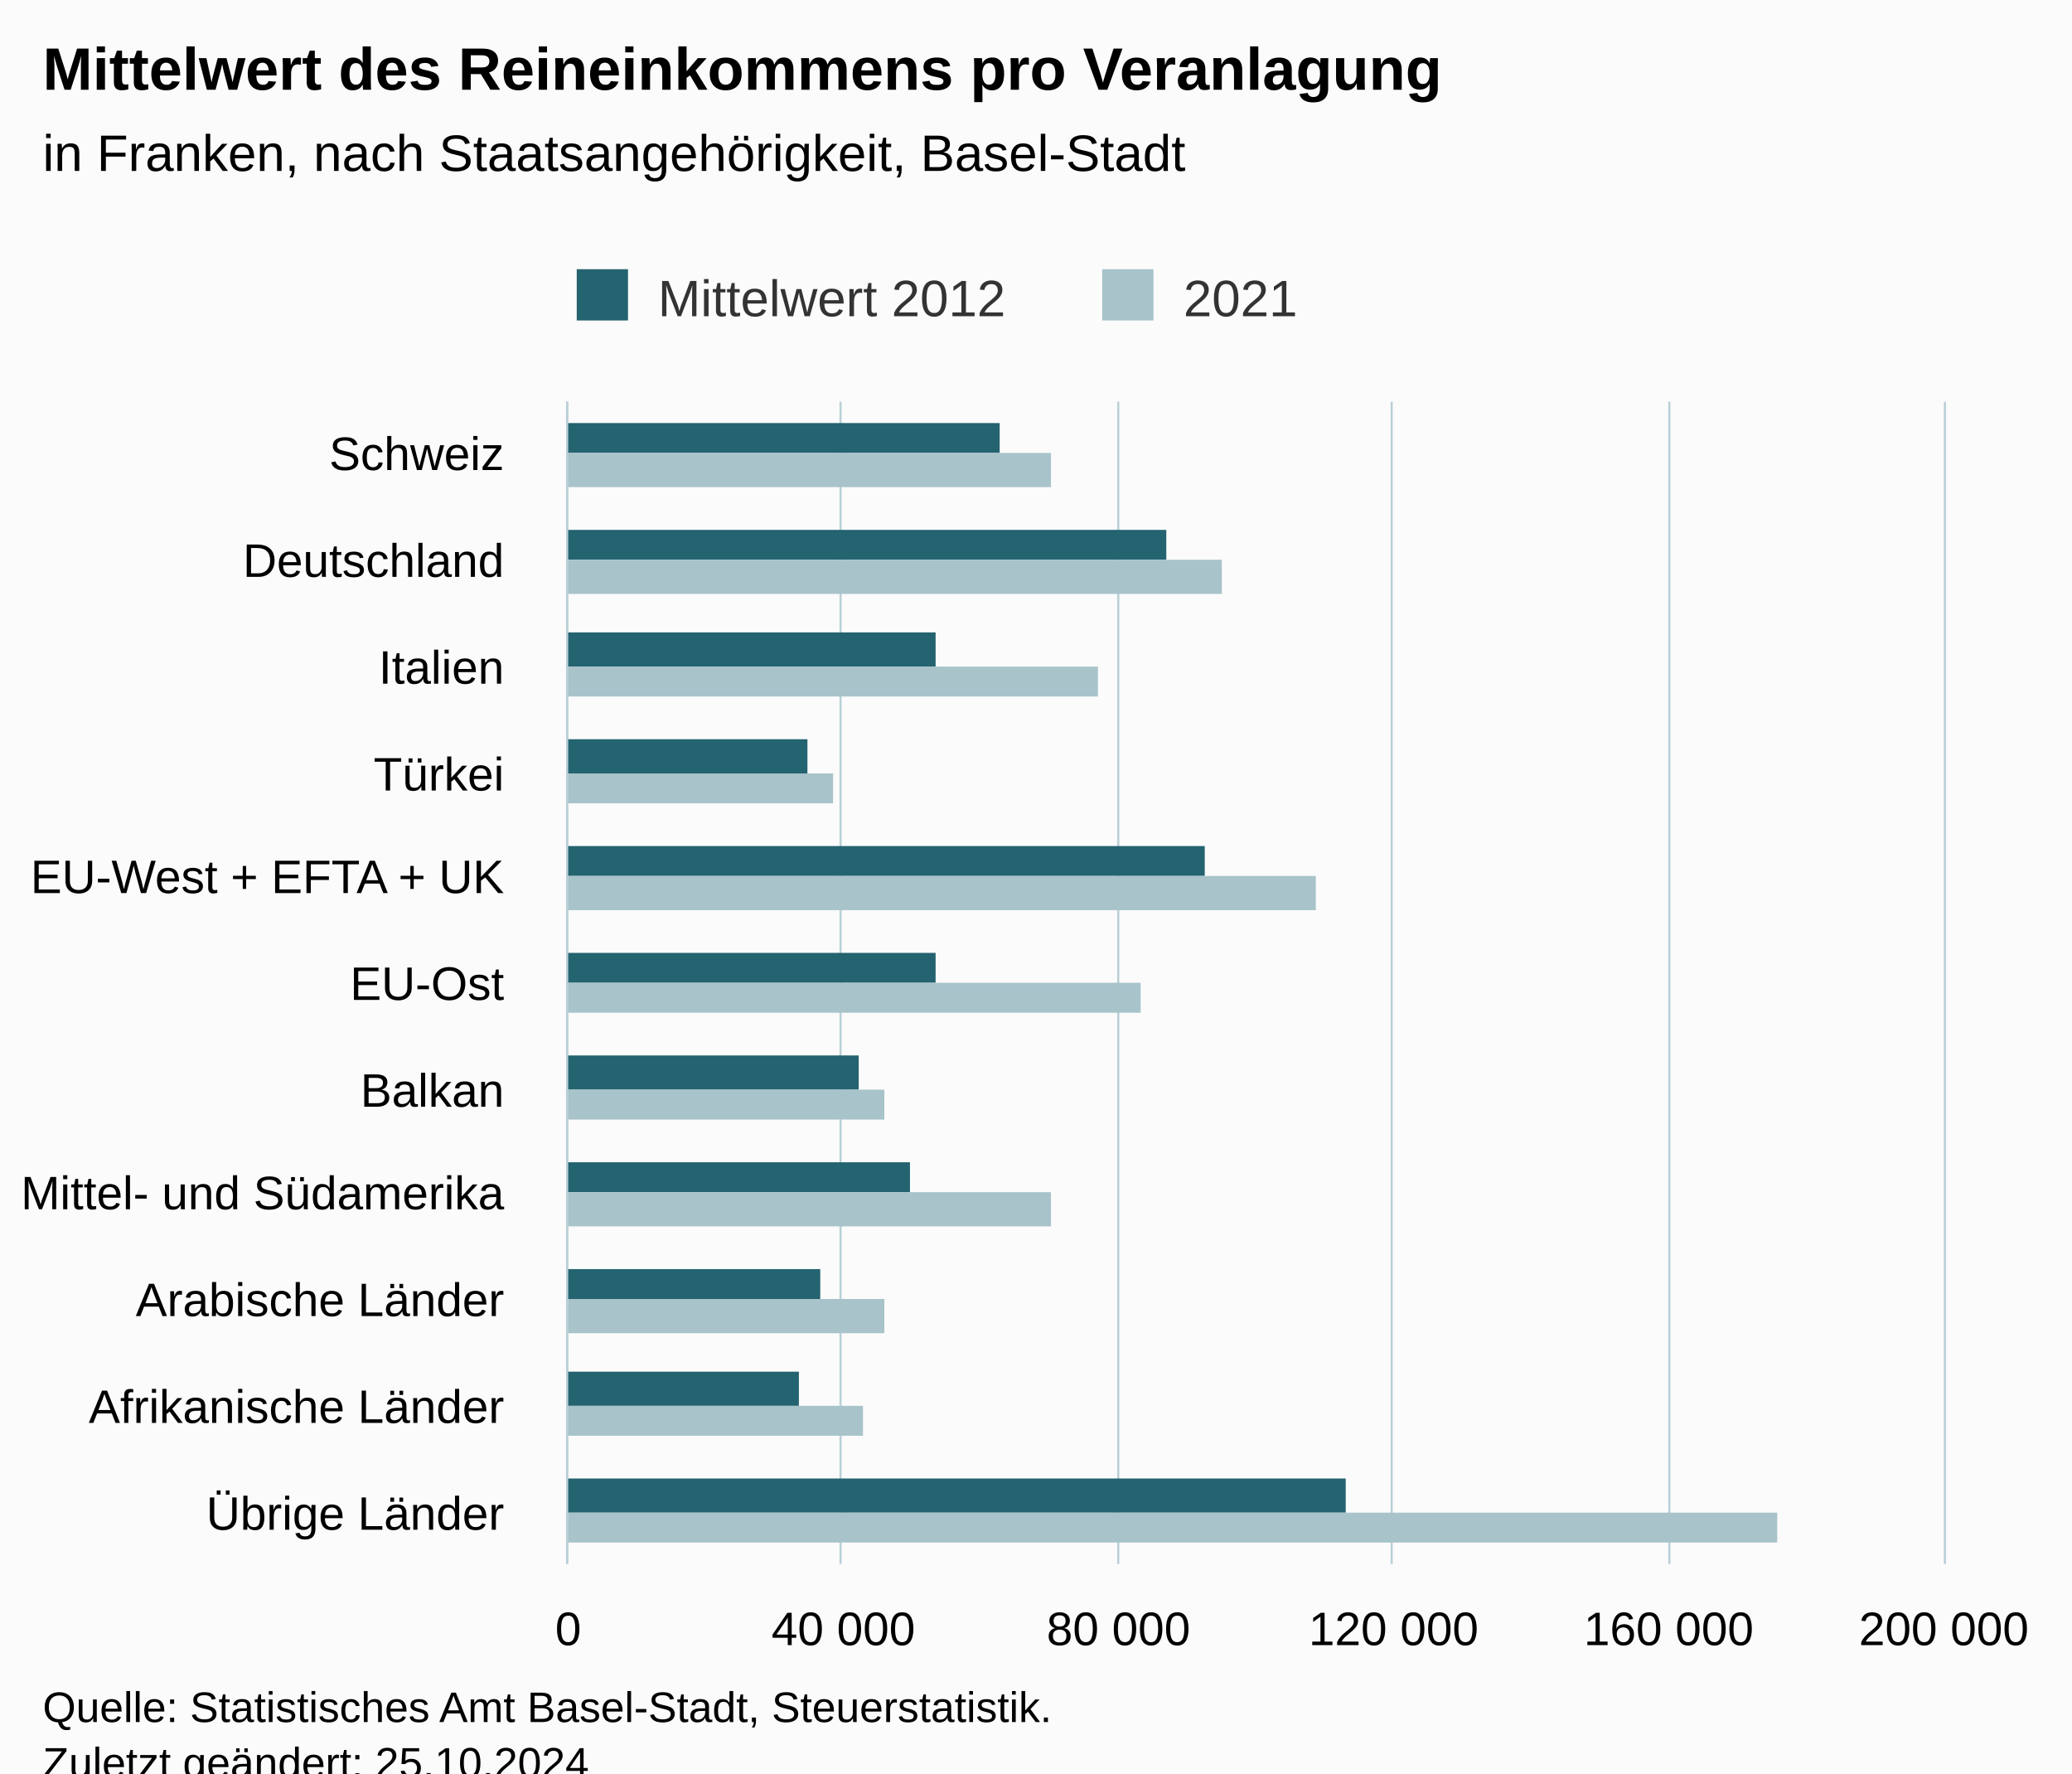
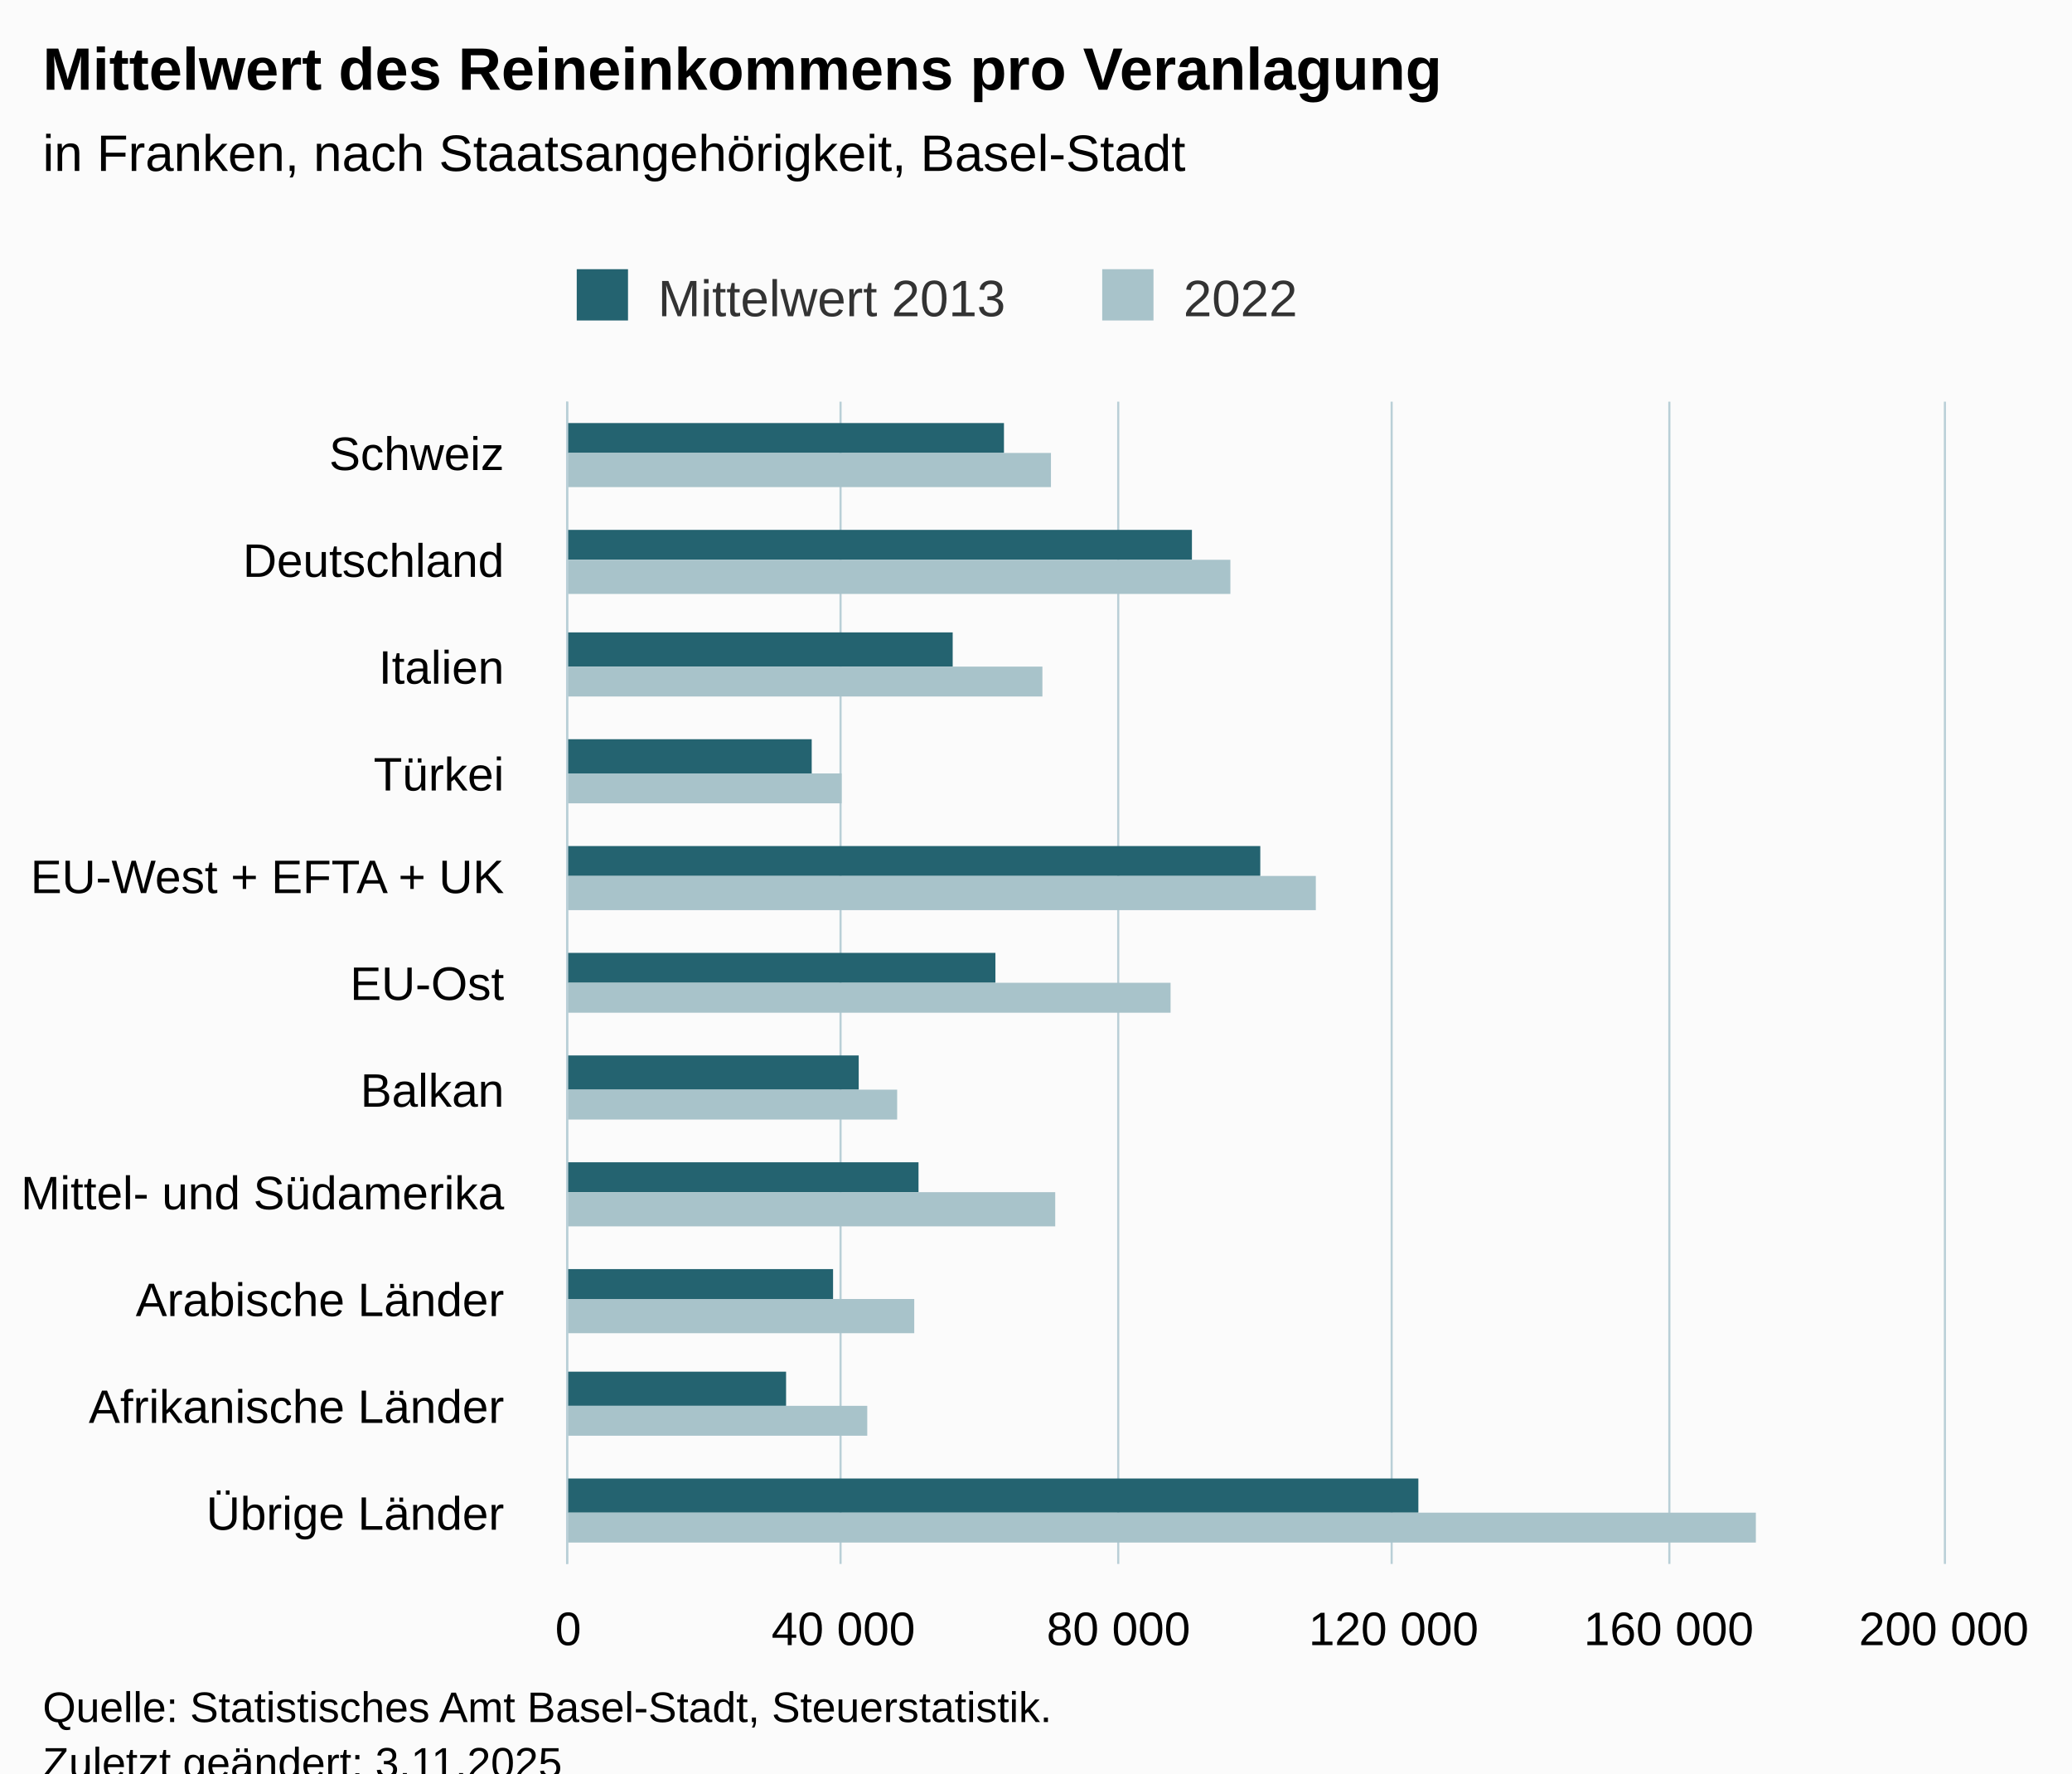
<svg xmlns="http://www.w3.org/2000/svg" version="1.1" class="highcharts-root" style="font-family:Arial;font-size:12px;" viewBox="0 0 485 415">
  <defs>
-     <clipPath id="highcharts-cp8mffn-29-">
+     <clipPath id="highcharts-0hapxqv-29-">
      <rect x="0" y="0" width="272" height="322" fill="none" />
    </clipPath>
-     <clipPath id="highcharts-cp8mffn-41-">
+     <clipPath id="highcharts-0hapxqv-41-">
      <rect x="0" y="0" width="272" height="322" fill="none" />
    </clipPath>
-     <clipPath id="highcharts-cp8mffn-53-">
+     <clipPath id="highcharts-0hapxqv-53-">
      <rect x="133" y="94" width="322" height="272" fill="none" />
    </clipPath>
  </defs>
  <rect fill="#fbfbfb" class="highcharts-background" x="0" y="0" width="485" height="428" rx="0" ry="0" />
  <rect fill="none" class="highcharts-plot-background" x="133" y="94" width="322" height="272" />
  <g class="highcharts-pane-group" data-z-index="0" />
  <g class="highcharts-grid highcharts-xaxis-grid" data-z-index="1">
    <path fill="none" data-z-index="1" class="highcharts-grid-line" d="M 133 119.5 L 455 119.5" opacity="1" />
    <path fill="none" data-z-index="1" class="highcharts-grid-line" d="M 133 143.5 L 455 143.5" opacity="1" />
    <path fill="none" data-z-index="1" class="highcharts-grid-line" d="M 133 168.5 L 455 168.5" opacity="1" />
    <path fill="none" data-z-index="1" class="highcharts-grid-line" d="M 133 193.5 L 455 193.5" opacity="1" />
    <path fill="none" data-z-index="1" class="highcharts-grid-line" d="M 133 218.5 L 455 218.5" opacity="1" />
    <path fill="none" data-z-index="1" class="highcharts-grid-line" d="M 133 242.5 L 455 242.5" opacity="1" />
    <path fill="none" data-z-index="1" class="highcharts-grid-line" d="M 133 267.5 L 455 267.5" opacity="1" />
    <path fill="none" data-z-index="1" class="highcharts-grid-line" d="M 133 292.5 L 455 292.5" opacity="1" />
    <path fill="none" data-z-index="1" class="highcharts-grid-line" d="M 133 317.5 L 455 317.5" opacity="1" />
    <path fill="none" data-z-index="1" class="highcharts-grid-line" d="M 133 341.5 L 455 341.5" opacity="1" />
    <path fill="none" data-z-index="1" class="highcharts-grid-line" d="M 133 366.5 L 455 366.5" opacity="1" />
    <path fill="none" data-z-index="1" class="highcharts-grid-line" d="M 133 94.5 L 455 94.5" opacity="1" />
  </g>
  <g class="highcharts-grid highcharts-yaxis-grid" data-z-index="1">
    <path fill="none" stroke="#B9CFD7" stroke-width="0.5" data-z-index="1" class="highcharts-grid-line" d="M 132.75 94 L 132.75 366" opacity="1" />
    <path fill="none" stroke="#B9CFD7" stroke-width="0.5" data-z-index="1" class="highcharts-grid-line" d="M 196.75 94 L 196.75 366" opacity="1" />
    <path fill="none" stroke="#B9CFD7" stroke-width="0.5" data-z-index="1" class="highcharts-grid-line" d="M 261.75 94 L 261.75 366" opacity="1" />
    <path fill="none" stroke="#B9CFD7" stroke-width="0.5" data-z-index="1" class="highcharts-grid-line" d="M 325.75 94 L 325.75 366" opacity="1" />
    <path fill="none" stroke="#B9CFD7" stroke-width="0.5" data-z-index="1" class="highcharts-grid-line" d="M 390.75 94 L 390.75 366" opacity="1" />
    <path fill="none" stroke="#B9CFD7" stroke-width="0.5" data-z-index="1" class="highcharts-grid-line" d="M 455.25 94 L 455.25 366" opacity="1" />
  </g>
  <rect fill="none" class="highcharts-plot-border" data-z-index="1" x="133" y="94" width="322" height="272" />
  <g class="highcharts-axis highcharts-xaxis" data-z-index="2">
    <path fill="none" class="highcharts-axis-line" stroke="#B9CFD7" stroke-width="0.5" data-z-index="7" d="M 132.75 94 L 132.75 366" />
  </g>
  <g class="highcharts-axis highcharts-yaxis" data-z-index="2">
    <path fill="none" class="highcharts-axis-line" data-z-index="7" d="M 133 366 L 455 366" />
  </g>
  <g class="highcharts-series-group" data-z-index="3">
-     <g class="highcharts-series highcharts-series-0 highcharts-column-series" data-z-index="0.1" opacity="1" transform="translate(455,366) rotate(90) scale(-1,1) scale(1 1)" clip-path="url(#highcharts-cp8mffn-41-)">
-       <rect x="260" y="221" width="7" height="102" fill="#246370" opacity="1" class="highcharts-point" />
-       <rect x="235" y="182" width="7" height="141" fill="#246370" opacity="1" class="highcharts-point" />
-       <rect x="210" y="236" width="8" height="87" fill="#246370" opacity="1" class="highcharts-point" />
-       <rect x="185" y="266" width="8" height="57" fill="#246370" opacity="1" class="highcharts-point" />
-       <rect x="161" y="173" width="7" height="150" fill="#246370" opacity="1" class="highcharts-point" />
-       <rect x="136" y="236" width="7" height="87" fill="#246370" opacity="1" class="highcharts-point" />
+     <g class="highcharts-series highcharts-series-0 highcharts-column-series" data-z-index="0.1" opacity="1" transform="translate(455,366) rotate(90) scale(-1,1) scale(1 1)" clip-path="url(#highcharts-0hapxqv-41-)">
+       <rect x="260" y="220" width="7" height="103" fill="#246370" opacity="1" class="highcharts-point" />
+       <rect x="235" y="176" width="7" height="147" fill="#246370" opacity="1" class="highcharts-point" />
+       <rect x="210" y="232" width="8" height="91" fill="#246370" opacity="1" class="highcharts-point" />
+       <rect x="185" y="265" width="8" height="58" fill="#246370" opacity="1" class="highcharts-point" />
+       <rect x="161" y="160" width="7" height="163" fill="#246370" opacity="1" class="highcharts-point" />
+       <rect x="136" y="222" width="7" height="101" fill="#246370" opacity="1" class="highcharts-point" />
      <rect x="111" y="254" width="8" height="69" fill="#246370" opacity="1" class="highcharts-point" />
-       <rect x="87" y="242" width="7" height="81" fill="#246370" opacity="1" class="highcharts-point" />
-       <rect x="62" y="263" width="7" height="60" fill="#246370" opacity="1" class="highcharts-point" />
-       <rect x="37" y="268" width="8" height="55" fill="#246370" opacity="1" class="highcharts-point" />
-       <rect x="12" y="140" width="8" height="183" fill="#246370" opacity="1" class="highcharts-point" />
+       <rect x="87" y="240" width="7" height="83" fill="#246370" opacity="1" class="highcharts-point" />
+       <rect x="62" y="260" width="7" height="63" fill="#246370" opacity="1" class="highcharts-point" />
+       <rect x="37" y="271" width="8" height="52" fill="#246370" opacity="1" class="highcharts-point" />
+       <rect x="12" y="123" width="8" height="200" fill="#246370" opacity="1" class="highcharts-point" />
    </g>
    <g class="highcharts-markers highcharts-series-0 highcharts-column-series" data-z-index="0.1" opacity="1" transform="translate(455,366) rotate(90) scale(-1,1) scale(1 1)" clip-path="none" />
-     <g class="highcharts-series highcharts-series-1 highcharts-column-series" data-z-index="0.1" opacity="1" transform="translate(455,366) rotate(90) scale(-1,1) scale(1 1)" clip-path="url(#highcharts-cp8mffn-41-)">
+     <g class="highcharts-series highcharts-series-1 highcharts-column-series" data-z-index="0.1" opacity="1" transform="translate(455,366) rotate(90) scale(-1,1) scale(1 1)" clip-path="url(#highcharts-0hapxqv-41-)">
      <rect x="252" y="209" width="8" height="114" fill="#A8C3CA" opacity="1" class="highcharts-point" />
-       <rect x="227" y="169" width="8" height="154" fill="#A8C3CA" opacity="1" class="highcharts-point" />
-       <rect x="203" y="198" width="7" height="125" fill="#A8C3CA" opacity="1" class="highcharts-point" />
-       <rect x="178" y="260" width="7" height="63" fill="#A8C3CA" opacity="1" class="highcharts-point" />
+       <rect x="227" y="167" width="8" height="156" fill="#A8C3CA" opacity="1" class="highcharts-point" />
+       <rect x="203" y="211" width="7" height="112" fill="#A8C3CA" opacity="1" class="highcharts-point" />
+       <rect x="178" y="258" width="7" height="65" fill="#A8C3CA" opacity="1" class="highcharts-point" />
      <rect x="153" y="147" width="8" height="176" fill="#A8C3CA" opacity="1" class="highcharts-point" />
-       <rect x="129" y="188" width="7" height="135" fill="#A8C3CA" opacity="1" class="highcharts-point" />
-       <rect x="104" y="248" width="7" height="75" fill="#A8C3CA" opacity="1" class="highcharts-point" />
-       <rect x="79" y="209" width="8" height="114" fill="#A8C3CA" opacity="1" class="highcharts-point" />
-       <rect x="54" y="248" width="8" height="75" fill="#A8C3CA" opacity="1" class="highcharts-point" />
-       <rect x="30" y="253" width="7" height="70" fill="#A8C3CA" opacity="1" class="highcharts-point" />
-       <rect x="5" y="39" width="7" height="284" fill="#A8C3CA" opacity="1" class="highcharts-point" />
+       <rect x="129" y="181" width="7" height="142" fill="#A8C3CA" opacity="1" class="highcharts-point" />
+       <rect x="104" y="245" width="7" height="78" fill="#A8C3CA" opacity="1" class="highcharts-point" />
+       <rect x="79" y="208" width="8" height="115" fill="#A8C3CA" opacity="1" class="highcharts-point" />
+       <rect x="54" y="241" width="8" height="82" fill="#A8C3CA" opacity="1" class="highcharts-point" />
+       <rect x="30" y="252" width="7" height="71" fill="#A8C3CA" opacity="1" class="highcharts-point" />
+       <rect x="5" y="44" width="7" height="279" fill="#A8C3CA" opacity="1" class="highcharts-point" />
    </g>
    <g class="highcharts-markers highcharts-series-1 highcharts-column-series" data-z-index="0.1" opacity="1" transform="translate(455,366) rotate(90) scale(-1,1) scale(1 1)" clip-path="none" />
  </g>
  <text x="10" text-anchor="start" class="highcharts-title" data-z-index="4" style="color:#000000;font-size:14px;font-weight:bold;fill:#000000;" y="21">
    <tspan>Mittelwert des Reineinkommens pro Veranlagung</tspan>
  </text>
  <text x="10" text-anchor="start" class="highcharts-subtitle" data-z-index="4" style="color:#000000;font-size:12px;font-weight:normal;fill:#000000;" y="40">
    <tspan>in Franken, nach Staatsangehörigkeit, Basel-Stadt</tspan>
  </text>
  <text x="10" text-anchor="start" class="highcharts-caption" data-z-index="4" style="color:#666666;fill:#666666;" y="400" />
  <g class="highcharts-legend" data-z-index="7" transform="translate(125,56)">
    <rect fill="none" class="highcharts-legend-box" rx="0" ry="0" x="0" y="0" width="188" height="26" visibility="visible" />
    <g data-z-index="1">
      <g>
        <g class="highcharts-legend-item highcharts-column-series highcharts-color-undefined highcharts-series-0" data-z-index="1" transform="translate(8,3)">
          <text x="21" style="color:#333333;cursor:pointer;font-size:12px;font-weight:normal;fill:#333333;" text-anchor="start" data-z-index="2" y="15">
-             <tspan>Mittelwert 2012</tspan>
+             <tspan>Mittelwert 2013</tspan>
          </text>
          <rect x="2" y="4" width="12" height="12" fill="#246370" class="highcharts-point" data-z-index="3" />
        </g>
        <g class="highcharts-legend-item highcharts-column-series highcharts-color-undefined highcharts-series-1" data-z-index="1" transform="translate(131,3)">
          <text x="21" y="15" style="color:#333333;cursor:pointer;font-size:12px;font-weight:normal;fill:#333333;" text-anchor="start" data-z-index="2">
-             <tspan>2021</tspan>
+             <tspan>2022</tspan>
          </text>
          <rect x="2" y="4" width="12" height="12" fill="#A8C3CA" class="highcharts-point" data-z-index="3" />
        </g>
      </g>
    </g>
  </g>
  <g class="highcharts-axis-labels highcharts-xaxis-labels" data-z-index="7">
    <text x="118" style="color:#000000;cursor:default;font-size:11px;fill:#000000;" text-anchor="end" transform="translate(0,0)" y="110" opacity="1">Schweiz</text>
    <text x="118" style="color:#000000;cursor:default;font-size:11px;fill:#000000;" text-anchor="end" transform="translate(0,0)" y="135" opacity="1">Deutschland</text>
    <text x="118" style="color:#000000;cursor:default;font-size:11px;fill:#000000;" text-anchor="end" transform="translate(0,0)" y="160" opacity="1">Italien</text>
    <text x="118" style="color:#000000;cursor:default;font-size:11px;fill:#000000;" text-anchor="end" transform="translate(0,0)" y="185" opacity="1">Türkei</text>
    <text x="118" style="color:#000000;cursor:default;font-size:11px;fill:#000000;" text-anchor="end" transform="translate(0,0)" y="209" opacity="1">
      <tspan>EU-West + EFTA + UK</tspan>
    </text>
    <text x="118" style="color:#000000;cursor:default;font-size:11px;fill:#000000;" text-anchor="end" transform="translate(0,0)" y="234" opacity="1">EU-Ost</text>
    <text x="118" style="color:#000000;cursor:default;font-size:11px;fill:#000000;" text-anchor="end" transform="translate(0,0)" y="259" opacity="1">Balkan</text>
    <text x="118" style="color:#000000;cursor:default;font-size:11px;fill:#000000;" text-anchor="end" transform="translate(0,0)" y="283" opacity="1">
      <tspan>Mittel- und Südamerika</tspan>
    </text>
    <text x="118" style="color:#000000;cursor:default;font-size:11px;fill:#000000;" text-anchor="end" transform="translate(0,0)" y="308" opacity="1">
      <tspan>Arabische Länder</tspan>
    </text>
    <text x="118" style="color:#000000;cursor:default;font-size:11px;fill:#000000;" text-anchor="end" transform="translate(0,0)" y="333" opacity="1">
      <tspan>Afrikanische Länder</tspan>
    </text>
    <text x="118" style="color:#000000;cursor:default;font-size:11px;fill:#000000;" text-anchor="end" transform="translate(0,0)" y="358" opacity="1">
      <tspan>Übrige Länder</tspan>
    </text>
  </g>
  <g class="highcharts-axis-labels highcharts-yaxis-labels" data-z-index="7">
    <text x="133" style="color:#000000;cursor:default;font-size:11px;fill:#000000;" text-anchor="middle" transform="translate(0,0)" y="385" opacity="1">0</text>
    <text x="197.4" style="color:#000000;cursor:default;font-size:11px;fill:#000000;" text-anchor="middle" transform="translate(0,0)" y="385" opacity="1">
      <tspan>40 000</tspan>
    </text>
    <text x="261.8" style="color:#000000;cursor:default;font-size:11px;fill:#000000;" text-anchor="middle" transform="translate(0,0)" y="385" opacity="1">
      <tspan>80 000</tspan>
    </text>
    <text x="326.2" style="color:#000000;cursor:default;font-size:11px;fill:#000000;" text-anchor="middle" transform="translate(0,0)" y="385" opacity="1">
      <tspan>120 000</tspan>
    </text>
    <text x="390.6" style="color:#000000;cursor:default;font-size:11px;fill:#000000;" text-anchor="middle" transform="translate(0,0)" y="385" opacity="1">
      <tspan>160 000</tspan>
    </text>
    <text x="455" style="color:#000000;cursor:default;font-size:11px;fill:#000000;" text-anchor="middle" transform="translate(0,0)" y="385" opacity="1">
      <tspan>200 000</tspan>
    </text>
  </g>
  <text x="10" class="highcharts-credits" text-anchor="start" data-z-index="8" style="cursor:default;color:#000000;font-size:10px;fill:#000000;" y="403">
    <tspan>Quelle: Statistisches Amt Basel-Stadt, Steuerstatistik.</tspan>
-     <tspan x="10" dy="13">Zuletzt geändert: 25.10.2024</tspan>
+     <tspan x="10" dy="13">Zuletzt geändert: 3.11.2025</tspan>
  </text>
-   <g class="highcharts-control-points" data-z-index="99" clip-path="url(#highcharts-cp8mffn-53-)" />
+   <g class="highcharts-control-points" data-z-index="99" clip-path="url(#highcharts-0hapxqv-53-)" />
</svg>
